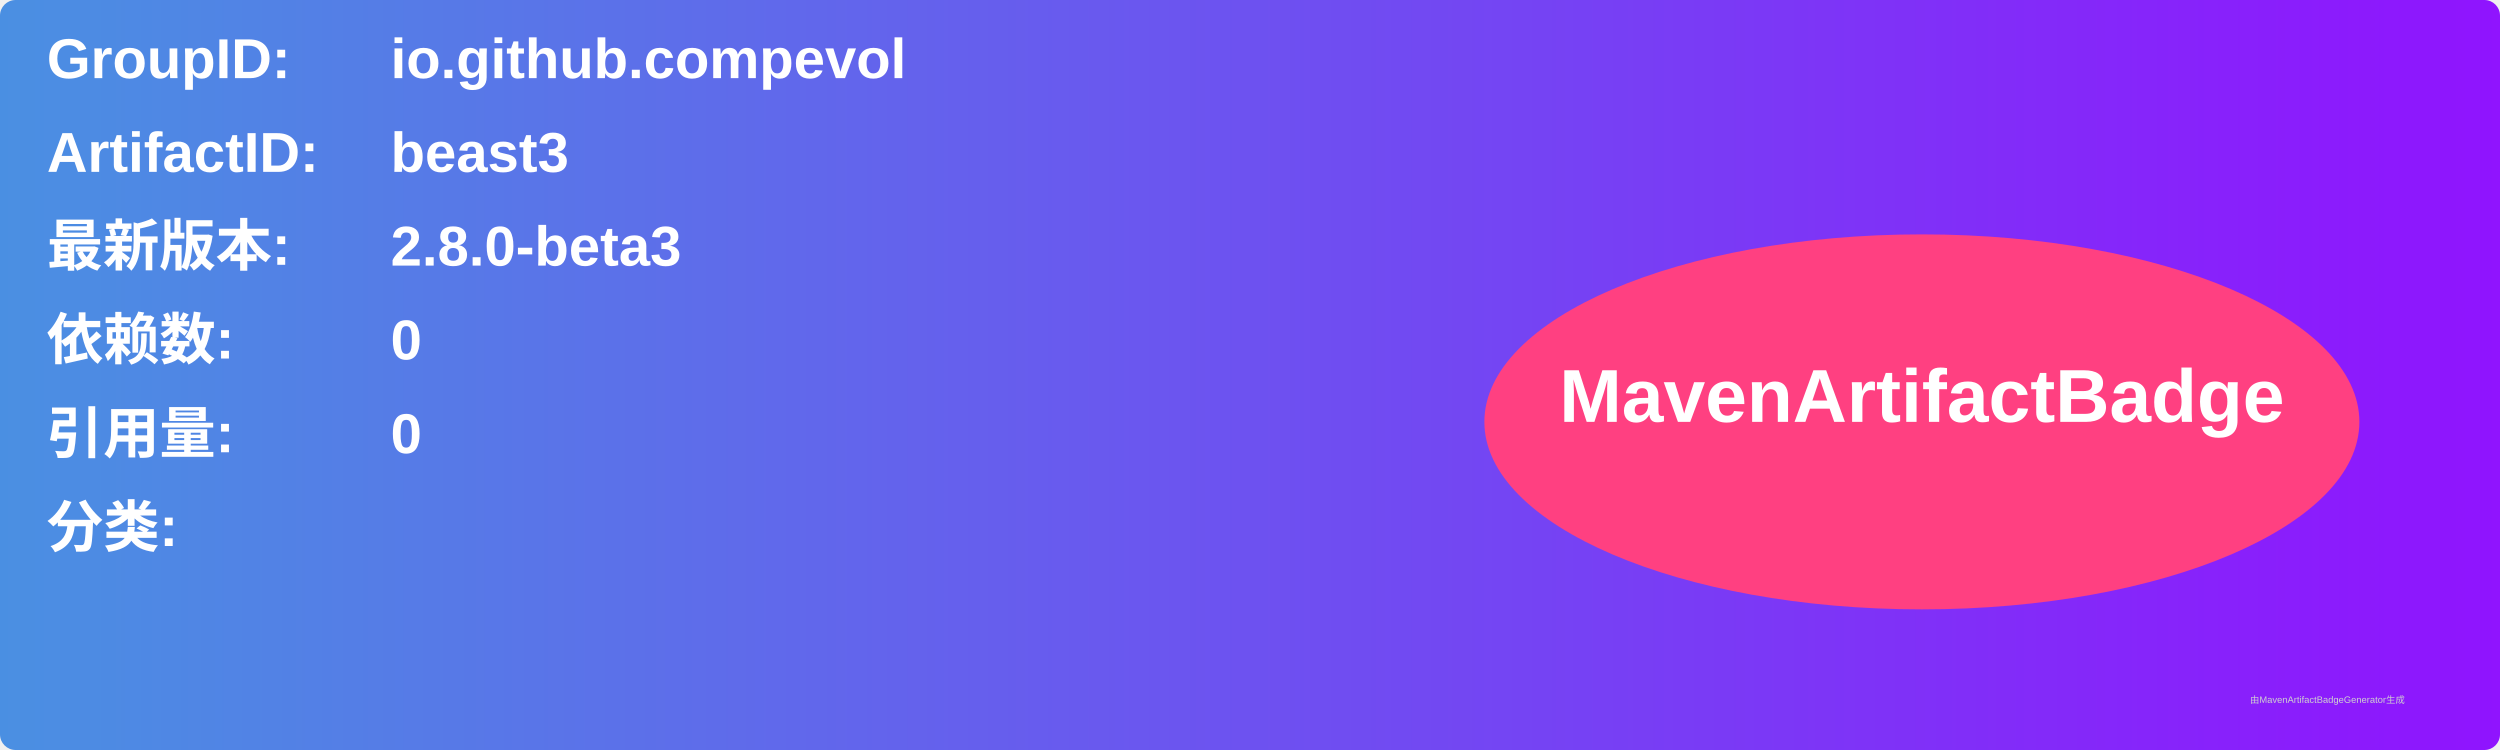
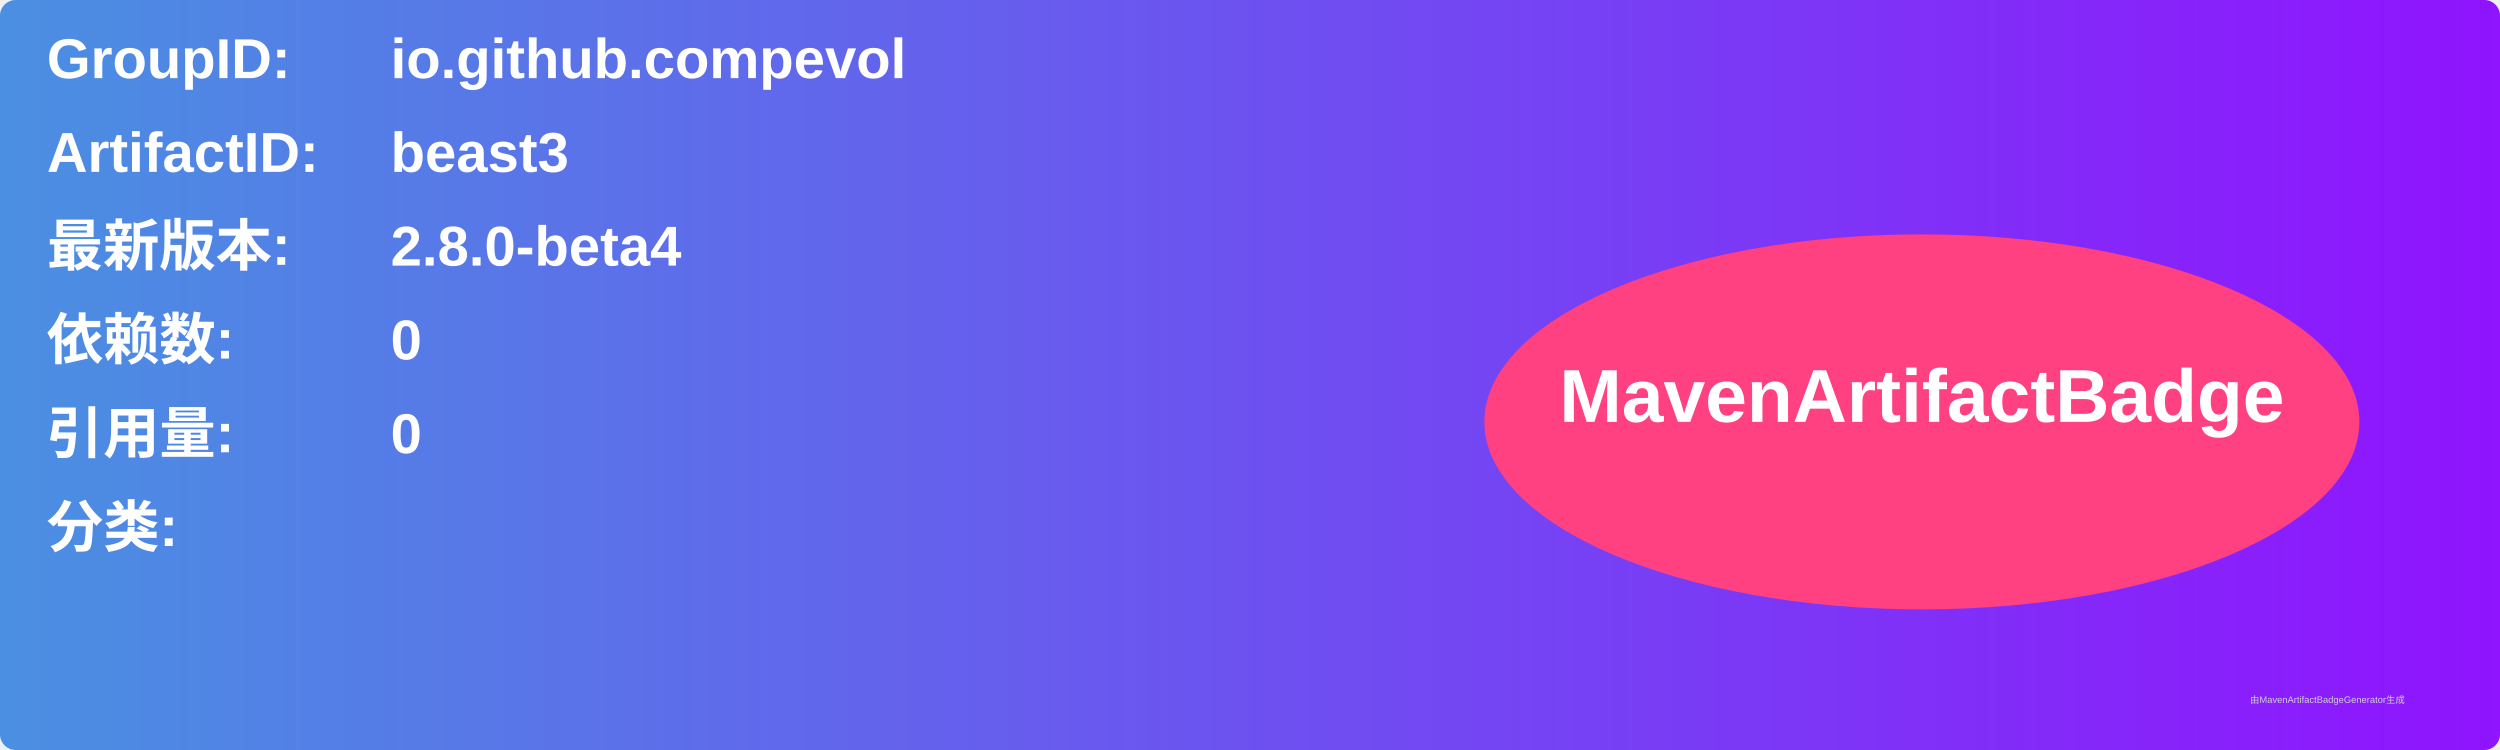
<svg xmlns="http://www.w3.org/2000/svg" width="800" height="240" viewBox="0 0 800 240">
  <linearGradient id="grad" x1="0%" y1="0%" x2="100%" y2="0%">
    <stop offset="0%" stop-color="#4a90e2" />
    <stop offset="100%" stop-color="#9013fe" />
  </linearGradient>
  <rect width="100%" height="100%" rx="5" ry="5" fill="url(#grad)" />
  <g transform="translate(15, 15)">
    <text x="0" y="10" font-family="Arial" font-size="18" fill="white" font-weight="bold" width="260">GroupID:</text>
    <text x="110" y="10" font-family="Arial" font-size="18" fill="white" font-weight="bold" width="460">io.github.compevol</text>
    <text x="0" y="40" font-family="Arial" font-size="18" fill="white" font-weight="bold" width="260">ArtifactID:</text>
    <text x="110" y="40" font-family="Arial" font-size="18" fill="white" font-weight="bold" width="460">beast3</text>
    <text x="0" y="70" font-family="Arial" font-size="18" fill="white" font-weight="bold">最新版本:</text>
    <text x="110" y="70" font-family="Arial" font-size="18" fill="white" font-weight="bold">
-       <tspan font-weight="bold">2.8.0-beta3</tspan>
+       <tspan font-weight="bold">2.8.0-beta4</tspan>
    </text>
    <text x="0" y="100" font-family="Arial" font-size="18" fill="white" font-weight="bold">依赖数: </text>
    <text x="110" y="100" font-family="Arial" font-size="18" fill="white">
      <tspan font-weight="bold">0</tspan>
    </text>
    <text x="0" y="130" font-family="Arial" font-size="18" fill="white" font-weight="bold">引用量: </text>
    <text x="110" y="130" font-family="Arial" font-size="18" fill="white">
      <tspan font-weight="bold">0</tspan>
    </text>
    <text x="0" y="160" font-family="Arial" font-size="18" fill="white" font-weight="bold">分类:</text>
    <text x="10" y="190" font-family="Arial" font-size="10" fill="white">
      <tspan font-weight="bold" />
    </text>
    <ellipse cx="600" cy="120" rx="140" ry="60" fill="#ff4081" />
    <text x="600" y="120" text-anchor="middle" font-family="Arial" font-size="24" fill="white" font-weight="bold">MavenArtifactBadge</text>
  </g>
  <text x="720" y="225" font-family="Arial" font-size="3" fill="#d0d0d0">由MavenArtifactBadgeGenerator生成</text>
</svg>
